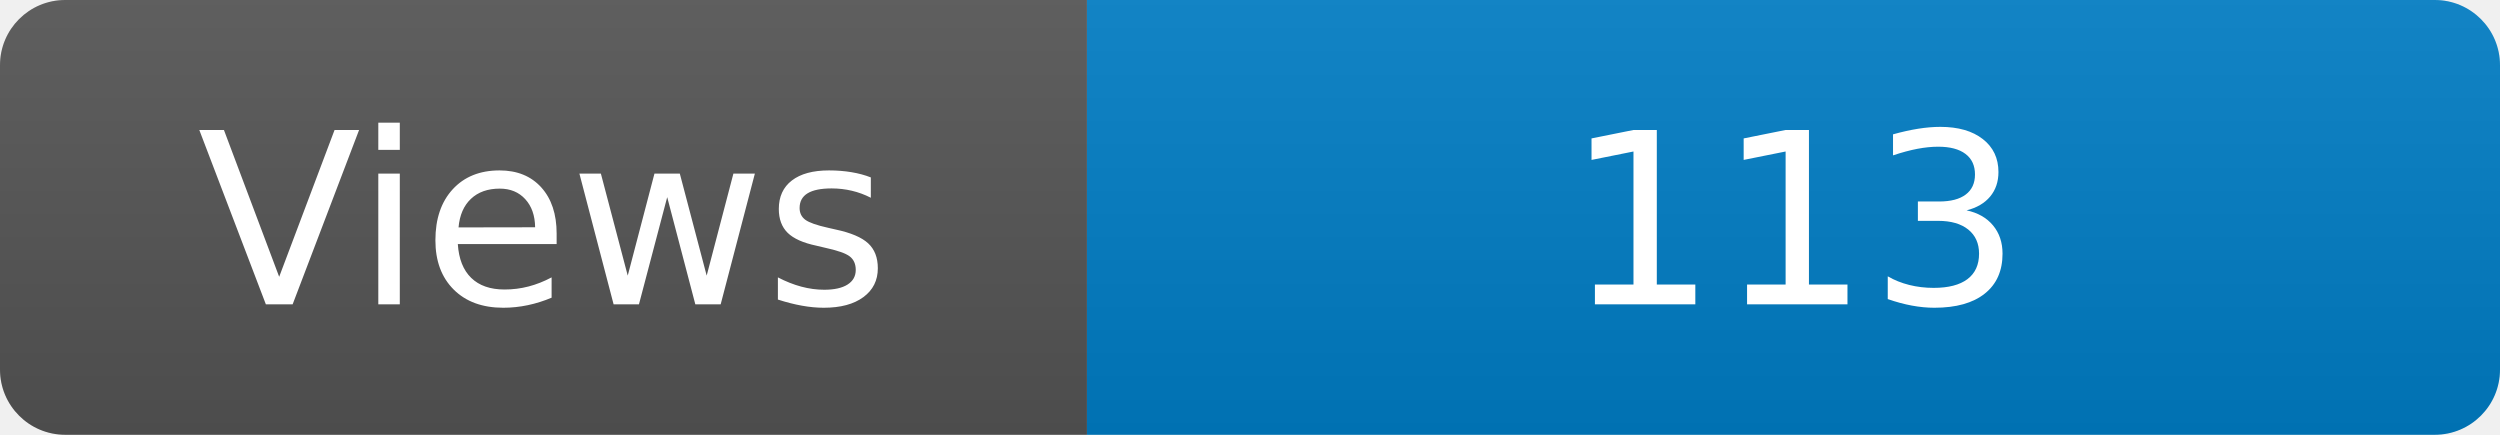
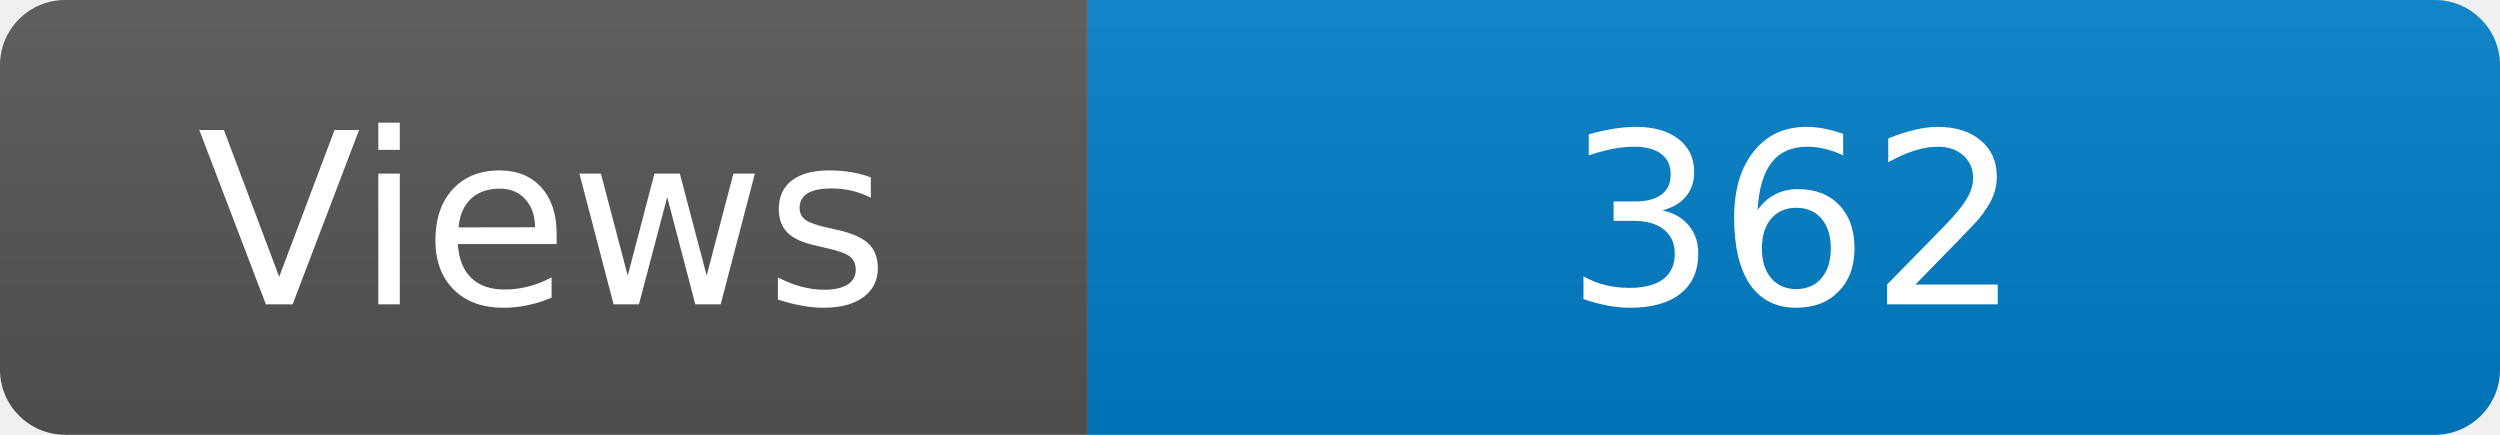
<svg xmlns="http://www.w3.org/2000/svg" width="115" height="20" role="img" aria-label="Maintained?: yes">
  <linearGradient id="s" x2="0" y2="100%">
    <stop offset="0" stop-color="#bbb" stop-opacity=".1" />
    <stop offset="1" stop-opacity=".1" />
  </linearGradient>
  <clipPath id="r">
    <rect width="115" height="20" rx="3" fill="#fff" />
  </clipPath>
  <g clip-path="url(#r)">
    <rect width="50" height="20" fill="#555" />
    <rect x="50" width="160" height="20" fill="#007ec6" />
    <rect width="115" height="20" fill="url(#s)" />
  </g>
  <g fill="#fff" text-anchor="middle" font-family="Verdana,Geneva,DejaVu Sans,sans-serif" font-size="110">
    <text x="250" y="140" transform="scale(.1)" fill="#fff">Views</text>
-     <text x="825" y="140" transform="scale(.1)" fill="#fff">113</text>
+     <text x="825" y="140" transform="scale(.1)" fill="#fff">362</text>
  </g>
</svg>
